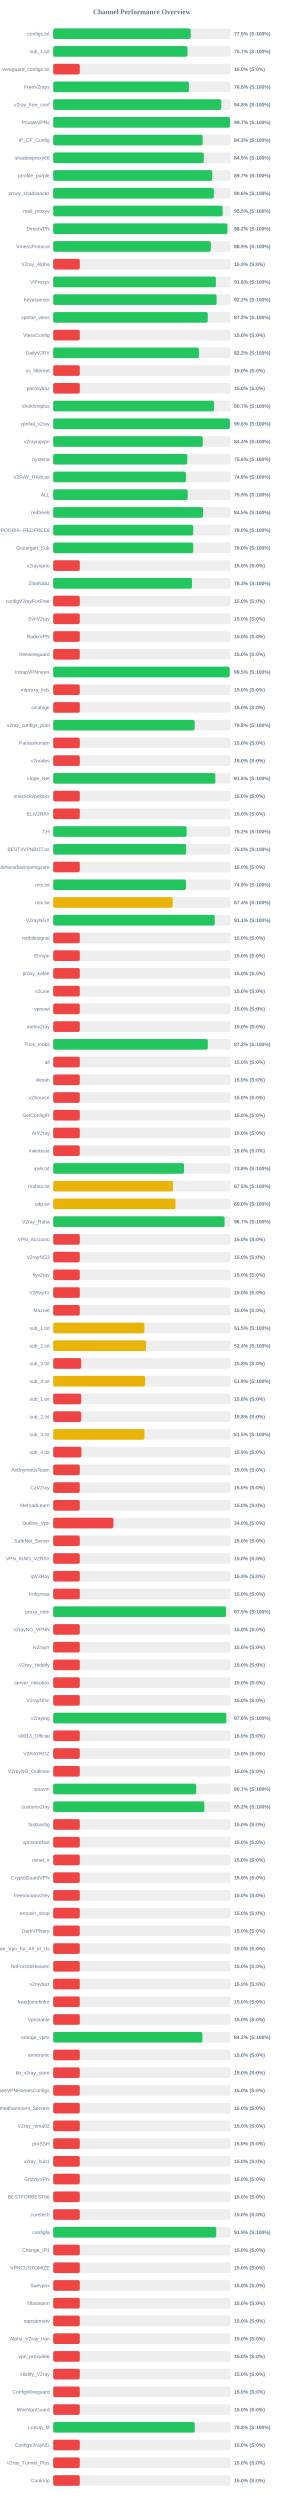
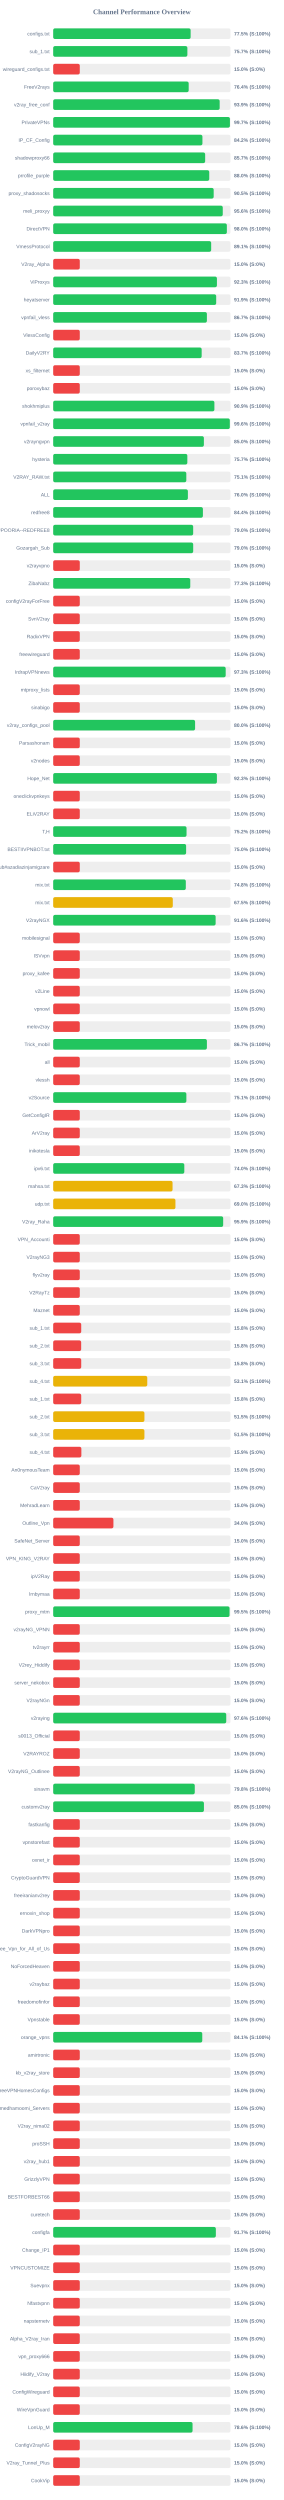
<svg xmlns="http://www.w3.org/2000/svg" width="800" height="7050" version="1.1">
  <style>
        .row { font: 14px Arial; fill: #64748b; }
        .score { font: bold 14px Arial; fill: #64748b; }
    </style>
  <text x="400" y="40" text-anchor="middle" font-size="20px" font-weight="bold" fill="#64748b">Channel Performance Overview</text>
  <rect x="150" y="80" width="500" height="30" fill="#eee" rx="5" />
-   <rect x="150" y="80" width="387.7" height="30" fill="#22c55e" rx="5" />
+   <rect x="150" y="80" width="387.6" height="30" fill="#22c55e" rx="5" />
  <text x="140" y="100" text-anchor="end" class="row">configs.txt</text>
  <text x="660" y="100" text-anchor="start" class="score">77.5% (S:100%)</text>
  <rect x="150" y="130" width="500" height="30" fill="#eee" rx="5" />
-   <rect x="150" y="130" width="378.55" height="30" fill="#22c55e" rx="5" />
+   <rect x="150" y="130" width="378.4" height="30" fill="#22c55e" rx="5" />
  <text x="140" y="150" text-anchor="end" class="row">sub_1.txt</text>
  <text x="660" y="150" text-anchor="start" class="score">75.7% (S:100%)</text>
  <rect x="150" y="180" width="500" height="30" fill="#eee" rx="5" />
  <rect x="150" y="180" width="75.0" height="30" fill="#ef4444" rx="5" />
  <text x="140" y="200" text-anchor="end" class="row">wireguard_configs.txt</text>
  <text x="660" y="200" text-anchor="start" class="score">15.0% (S:0%)</text>
  <rect x="150" y="230" width="500" height="30" fill="#eee" rx="5" />
-   <rect x="150" y="230" width="382.7" height="30" fill="#22c55e" rx="5" />
+   <rect x="150" y="230" width="382.1" height="30" fill="#22c55e" rx="5" />
  <text x="140" y="250" text-anchor="end" class="row">FreeV2rays</text>
-   <text x="660" y="250" text-anchor="start" class="score">76.5% (S:100%)</text>
+   <text x="660" y="250" text-anchor="start" class="score">76.4% (S:100%)</text>
  <rect x="150" y="280" width="500" height="30" fill="#eee" rx="5" />
-   <rect x="150" y="280" width="474.05" height="30" fill="#22c55e" rx="5" />
+   <rect x="150" y="280" width="469.5" height="30" fill="#22c55e" rx="5" />
  <text x="140" y="300" text-anchor="end" class="row">v2ray_free_conf</text>
-   <text x="660" y="300" text-anchor="start" class="score">94.8% (S:100%)</text>
+   <text x="660" y="300" text-anchor="start" class="score">93.9% (S:100%)</text>
  <rect x="150" y="330" width="500" height="30" fill="#eee" rx="5" />
-   <rect x="150" y="330" width="498.6" height="30" fill="#22c55e" rx="5" />
+   <rect x="150" y="330" width="498.4" height="30" fill="#22c55e" rx="5" />
  <text x="140" y="350" text-anchor="end" class="row">PrivateVPNs</text>
  <text x="660" y="350" text-anchor="start" class="score">99.7% (S:100%)</text>
  <rect x="150" y="380" width="500" height="30" fill="#eee" rx="5" />
-   <rect x="150" y="380" width="421.5" height="30" fill="#22c55e" rx="5" />
+   <rect x="150" y="380" width="420.85" height="30" fill="#22c55e" rx="5" />
  <text x="140" y="400" text-anchor="end" class="row">IP_CF_Config</text>
-   <text x="660" y="400" text-anchor="start" class="score">84.3% (S:100%)</text>
+   <text x="660" y="400" text-anchor="start" class="score">84.2% (S:100%)</text>
  <rect x="150" y="430" width="500" height="30" fill="#eee" rx="5" />
-   <rect x="150" y="430" width="424.65" height="30" fill="#22c55e" rx="5" />
+   <rect x="150" y="430" width="428.55" height="30" fill="#22c55e" rx="5" />
  <text x="140" y="450" text-anchor="end" class="row">shadowproxy66</text>
-   <text x="660" y="450" text-anchor="start" class="score">84.9% (S:100%)</text>
+   <text x="660" y="450" text-anchor="start" class="score">85.7% (S:100%)</text>
  <rect x="150" y="480" width="500" height="30" fill="#eee" rx="5" />
-   <rect x="150" y="480" width="448.55" height="30" fill="#22c55e" rx="5" />
+   <rect x="150" y="480" width="440.05" height="30" fill="#22c55e" rx="5" />
  <text x="140" y="500" text-anchor="end" class="row">prrofile_purple</text>
-   <text x="660" y="500" text-anchor="start" class="score">89.7% (S:100%)</text>
+   <text x="660" y="500" text-anchor="start" class="score">88.0% (S:100%)</text>
  <rect x="150" y="530" width="500" height="30" fill="#eee" rx="5" />
-   <rect x="150" y="530" width="452.95" height="30" fill="#22c55e" rx="5" />
+   <rect x="150" y="530" width="452.6" height="30" fill="#22c55e" rx="5" />
  <text x="140" y="550" text-anchor="end" class="row">proxy_shadosocks</text>
-   <text x="660" y="550" text-anchor="start" class="score">90.6% (S:100%)</text>
+   <text x="660" y="550" text-anchor="start" class="score">90.5% (S:100%)</text>
  <rect x="150" y="580" width="500" height="30" fill="#eee" rx="5" />
-   <rect x="150" y="580" width="477.75" height="30" fill="#22c55e" rx="5" />
+   <rect x="150" y="580" width="478.2" height="30" fill="#22c55e" rx="5" />
  <text x="140" y="600" text-anchor="end" class="row">meli_proxyy</text>
-   <text x="660" y="600" text-anchor="start" class="score">95.5% (S:100%)</text>
+   <text x="660" y="600" text-anchor="start" class="score">95.6% (S:100%)</text>
  <rect x="150" y="630" width="500" height="30" fill="#eee" rx="5" />
-   <rect x="150" y="630" width="491.25" height="30" fill="#22c55e" rx="5" />
+   <rect x="150" y="630" width="489.75" height="30" fill="#22c55e" rx="5" />
  <text x="140" y="650" text-anchor="end" class="row">DirectVPN</text>
-   <text x="660" y="650" text-anchor="start" class="score">98.2% (S:100%)</text>
+   <text x="660" y="650" text-anchor="start" class="score">98.0% (S:100%)</text>
  <rect x="150" y="680" width="500" height="30" fill="#eee" rx="5" />
-   <rect x="150" y="680" width="444.55" height="30" fill="#22c55e" rx="5" />
+   <rect x="150" y="680" width="445.5" height="30" fill="#22c55e" rx="5" />
  <text x="140" y="700" text-anchor="end" class="row">VmessProtocol</text>
-   <text x="660" y="700" text-anchor="start" class="score">88.9% (S:100%)</text>
+   <text x="660" y="700" text-anchor="start" class="score">89.1% (S:100%)</text>
  <rect x="150" y="730" width="500" height="30" fill="#eee" rx="5" />
  <rect x="150" y="730" width="75.0" height="30" fill="#ef4444" rx="5" />
  <text x="140" y="750" text-anchor="end" class="row">V2ray_Alpha</text>
  <text x="660" y="750" text-anchor="start" class="score">15.0% (S:0%)</text>
  <rect x="150" y="780" width="500" height="30" fill="#eee" rx="5" />
-   <rect x="150" y="780" width="458.8" height="30" fill="#22c55e" rx="5" />
+   <rect x="150" y="780" width="461.75" height="30" fill="#22c55e" rx="5" />
  <text x="140" y="800" text-anchor="end" class="row">ViProxys</text>
-   <text x="660" y="800" text-anchor="start" class="score">91.8% (S:100%)</text>
+   <text x="660" y="800" text-anchor="start" class="score">92.3% (S:100%)</text>
  <rect x="150" y="830" width="500" height="30" fill="#eee" rx="5" />
-   <rect x="150" y="830" width="460.9" height="30" fill="#22c55e" rx="5" />
+   <rect x="150" y="830" width="459.65" height="30" fill="#22c55e" rx="5" />
  <text x="140" y="850" text-anchor="end" class="row">heyatserver</text>
-   <text x="660" y="850" text-anchor="start" class="score">92.2% (S:100%)</text>
+   <text x="660" y="850" text-anchor="start" class="score">91.9% (S:100%)</text>
  <rect x="150" y="880" width="500" height="30" fill="#eee" rx="5" />
-   <rect x="150" y="880" width="435.9" height="30" fill="#22c55e" rx="5" />
+   <rect x="150" y="880" width="433.45" height="30" fill="#22c55e" rx="5" />
  <text x="140" y="900" text-anchor="end" class="row">vpnfail_vless</text>
-   <text x="660" y="900" text-anchor="start" class="score">87.2% (S:100%)</text>
+   <text x="660" y="900" text-anchor="start" class="score">86.7% (S:100%)</text>
  <rect x="150" y="930" width="500" height="30" fill="#eee" rx="5" />
  <rect x="150" y="930" width="75.0" height="30" fill="#ef4444" rx="5" />
  <text x="140" y="950" text-anchor="end" class="row">VlessConfig</text>
  <text x="660" y="950" text-anchor="start" class="score">15.0% (S:0%)</text>
  <rect x="150" y="980" width="500" height="30" fill="#eee" rx="5" />
-   <rect x="150" y="980" width="410.85" height="30" fill="#22c55e" rx="5" />
+   <rect x="150" y="980" width="418.7" height="30" fill="#22c55e" rx="5" />
  <text x="140" y="1000" text-anchor="end" class="row">DailyV2RY</text>
-   <text x="660" y="1000" text-anchor="start" class="score">82.2% (S:100%)</text>
+   <text x="660" y="1000" text-anchor="start" class="score">83.7% (S:100%)</text>
  <rect x="150" y="1030" width="500" height="30" fill="#eee" rx="5" />
  <rect x="150" y="1030" width="75.0" height="30" fill="#ef4444" rx="5" />
  <text x="140" y="1050" text-anchor="end" class="row">xs_filternet</text>
  <text x="660" y="1050" text-anchor="start" class="score">15.0% (S:0%)</text>
  <rect x="150" y="1080" width="500" height="30" fill="#eee" rx="5" />
  <rect x="150" y="1080" width="75.0" height="30" fill="#ef4444" rx="5" />
  <text x="140" y="1100" text-anchor="end" class="row">poroxybaz</text>
  <text x="660" y="1100" text-anchor="start" class="score">15.0% (S:0%)</text>
  <rect x="150" y="1130" width="500" height="30" fill="#eee" rx="5" />
-   <rect x="150" y="1130" width="453.65" height="30" fill="#22c55e" rx="5" />
+   <rect x="150" y="1130" width="454.6" height="30" fill="#22c55e" rx="5" />
  <text x="140" y="1150" text-anchor="end" class="row">shokhmiplus</text>
-   <text x="660" y="1150" text-anchor="start" class="score">90.7% (S:100%)</text>
+   <text x="660" y="1150" text-anchor="start" class="score">90.9% (S:100%)</text>
  <rect x="150" y="1180" width="500" height="30" fill="#eee" rx="5" />
  <rect x="150" y="1180" width="498.1" height="30" fill="#22c55e" rx="5" />
  <text x="140" y="1200" text-anchor="end" class="row">vpnfail_v2ray</text>
  <text x="660" y="1200" text-anchor="start" class="score">99.6% (S:100%)</text>
  <rect x="150" y="1230" width="500" height="30" fill="#eee" rx="5" />
-   <rect x="150" y="1230" width="421.8" height="30" fill="#22c55e" rx="5" />
+   <rect x="150" y="1230" width="424.95" height="30" fill="#22c55e" rx="5" />
  <text x="140" y="1250" text-anchor="end" class="row">v2rayngvpn</text>
-   <text x="660" y="1250" text-anchor="start" class="score">84.4% (S:100%)</text>
+   <text x="660" y="1250" text-anchor="start" class="score">85.0% (S:100%)</text>
  <rect x="150" y="1280" width="500" height="30" fill="#eee" rx="5" />
-   <rect x="150" y="1280" width="378.15" height="30" fill="#22c55e" rx="5" />
+   <rect x="150" y="1280" width="378.3" height="30" fill="#22c55e" rx="5" />
  <text x="140" y="1300" text-anchor="end" class="row">hysteria</text>
-   <text x="660" y="1300" text-anchor="start" class="score">75.6% (S:100%)</text>
+   <text x="660" y="1300" text-anchor="start" class="score">75.7% (S:100%)</text>
  <rect x="150" y="1330" width="500" height="30" fill="#eee" rx="5" />
-   <rect x="150" y="1330" width="374.4" height="30" fill="#22c55e" rx="5" />
+   <rect x="150" y="1330" width="375.4" height="30" fill="#22c55e" rx="5" />
  <text x="140" y="1350" text-anchor="end" class="row">V2RAY_RAW.txt</text>
-   <text x="660" y="1350" text-anchor="start" class="score">74.9% (S:100%)</text>
+   <text x="660" y="1350" text-anchor="start" class="score">75.1% (S:100%)</text>
  <rect x="150" y="1380" width="500" height="30" fill="#eee" rx="5" />
-   <rect x="150" y="1380" width="379.3" height="30" fill="#22c55e" rx="5" />
+   <rect x="150" y="1380" width="379.85" height="30" fill="#22c55e" rx="5" />
  <text x="140" y="1400" text-anchor="end" class="row">ALL</text>
-   <text x="660" y="1400" text-anchor="start" class="score">75.9% (S:100%)</text>
+   <text x="660" y="1400" text-anchor="start" class="score">76.0% (S:100%)</text>
  <rect x="150" y="1430" width="500" height="30" fill="#eee" rx="5" />
-   <rect x="150" y="1430" width="422.5" height="30" fill="#22c55e" rx="5" />
+   <rect x="150" y="1430" width="422.2" height="30" fill="#22c55e" rx="5" />
  <text x="140" y="1450" text-anchor="end" class="row">redfree8</text>
-   <text x="660" y="1450" text-anchor="start" class="score">84.5% (S:100%)</text>
+   <text x="660" y="1450" text-anchor="start" class="score">84.4% (S:100%)</text>
  <rect x="150" y="1480" width="500" height="30" fill="#eee" rx="5" />
-   <rect x="150" y="1480" width="394.95" height="30" fill="#22c55e" rx="5" />
+   <rect x="150" y="1480" width="394.75" height="30" fill="#22c55e" rx="5" />
  <text x="140" y="1500" text-anchor="end" class="row">POORIA--REDFREE8.txt#POORIA--REDFREE8</text>
  <text x="660" y="1500" text-anchor="start" class="score">79.0% (S:100%)</text>
  <rect x="150" y="1530" width="500" height="30" fill="#eee" rx="5" />
-   <rect x="150" y="1530" width="394.95" height="30" fill="#22c55e" rx="5" />
+   <rect x="150" y="1530" width="394.8" height="30" fill="#22c55e" rx="5" />
  <text x="140" y="1550" text-anchor="end" class="row">Gozargah_Sub</text>
  <text x="660" y="1550" text-anchor="start" class="score">79.0% (S:100%)</text>
  <rect x="150" y="1580" width="500" height="30" fill="#eee" rx="5" />
  <rect x="150" y="1580" width="75.0" height="30" fill="#ef4444" rx="5" />
  <text x="140" y="1600" text-anchor="end" class="row">v2rayvpno</text>
  <text x="660" y="1600" text-anchor="start" class="score">15.0% (S:0%)</text>
  <rect x="150" y="1630" width="500" height="30" fill="#eee" rx="5" />
-   <rect x="150" y="1630" width="391.45" height="30" fill="#22c55e" rx="5" />
+   <rect x="150" y="1630" width="386.55" height="30" fill="#22c55e" rx="5" />
  <text x="140" y="1650" text-anchor="end" class="row">ZibaNabz</text>
-   <text x="660" y="1650" text-anchor="start" class="score">78.3% (S:100%)</text>
+   <text x="660" y="1650" text-anchor="start" class="score">77.3% (S:100%)</text>
  <rect x="150" y="1680" width="500" height="30" fill="#eee" rx="5" />
  <rect x="150" y="1680" width="75.0" height="30" fill="#ef4444" rx="5" />
  <text x="140" y="1700" text-anchor="end" class="row">configV2rayForFree</text>
  <text x="660" y="1700" text-anchor="start" class="score">15.0% (S:0%)</text>
  <rect x="150" y="1730" width="500" height="30" fill="#eee" rx="5" />
  <rect x="150" y="1730" width="75.0" height="30" fill="#ef4444" rx="5" />
  <text x="140" y="1750" text-anchor="end" class="row">SvnV2ray</text>
  <text x="660" y="1750" text-anchor="start" class="score">15.0% (S:0%)</text>
  <rect x="150" y="1780" width="500" height="30" fill="#eee" rx="5" />
  <rect x="150" y="1780" width="75.0" height="30" fill="#ef4444" rx="5" />
  <text x="140" y="1800" text-anchor="end" class="row">RadixVPN</text>
  <text x="660" y="1800" text-anchor="start" class="score">15.0% (S:0%)</text>
  <rect x="150" y="1830" width="500" height="30" fill="#eee" rx="5" />
  <rect x="150" y="1830" width="75.0" height="30" fill="#ef4444" rx="5" />
  <text x="140" y="1850" text-anchor="end" class="row">freewireguard</text>
  <text x="660" y="1850" text-anchor="start" class="score">15.0% (S:0%)</text>
  <rect x="150" y="1880" width="500" height="30" fill="#eee" rx="5" />
-   <rect x="150" y="1880" width="497.65" height="30" fill="#22c55e" rx="5" />
+   <rect x="150" y="1880" width="486.45" height="30" fill="#22c55e" rx="5" />
  <text x="140" y="1900" text-anchor="end" class="row">IrdrapVPNnews</text>
-   <text x="660" y="1900" text-anchor="start" class="score">99.5% (S:100%)</text>
+   <text x="660" y="1900" text-anchor="start" class="score">97.3% (S:100%)</text>
  <rect x="150" y="1930" width="500" height="30" fill="#eee" rx="5" />
  <rect x="150" y="1930" width="75.0" height="30" fill="#ef4444" rx="5" />
  <text x="140" y="1950" text-anchor="end" class="row">mtproxy_lists</text>
  <text x="660" y="1950" text-anchor="start" class="score">15.0% (S:0%)</text>
  <rect x="150" y="1980" width="500" height="30" fill="#eee" rx="5" />
  <rect x="150" y="1980" width="75.0" height="30" fill="#ef4444" rx="5" />
  <text x="140" y="2000" text-anchor="end" class="row">sinabigo</text>
  <text x="660" y="2000" text-anchor="start" class="score">15.0% (S:0%)</text>
  <rect x="150" y="2030" width="500" height="30" fill="#eee" rx="5" />
-   <rect x="150" y="2030" width="399.0" height="30" fill="#22c55e" rx="5" />
+   <rect x="150" y="2030" width="400.15" height="30" fill="#22c55e" rx="5" />
  <text x="140" y="2050" text-anchor="end" class="row">v2ray_configs_pool</text>
-   <text x="660" y="2050" text-anchor="start" class="score">79.8% (S:100%)</text>
+   <text x="660" y="2050" text-anchor="start" class="score">80.0% (S:100%)</text>
  <rect x="150" y="2080" width="500" height="30" fill="#eee" rx="5" />
  <rect x="150" y="2080" width="75.0" height="30" fill="#ef4444" rx="5" />
  <text x="140" y="2100" text-anchor="end" class="row">Parsashonam</text>
  <text x="660" y="2100" text-anchor="start" class="score">15.0% (S:0%)</text>
  <rect x="150" y="2130" width="500" height="30" fill="#eee" rx="5" />
  <rect x="150" y="2130" width="75.0" height="30" fill="#ef4444" rx="5" />
  <text x="140" y="2150" text-anchor="end" class="row">v2nodes</text>
  <text x="660" y="2150" text-anchor="start" class="score">15.0% (S:0%)</text>
  <rect x="150" y="2180" width="500" height="30" fill="#eee" rx="5" />
-   <rect x="150" y="2180" width="457.25" height="30" fill="#22c55e" rx="5" />
+   <rect x="150" y="2180" width="461.7" height="30" fill="#22c55e" rx="5" />
  <text x="140" y="2200" text-anchor="end" class="row">Hope_Net</text>
-   <text x="660" y="2200" text-anchor="start" class="score">91.5% (S:100%)</text>
+   <text x="660" y="2200" text-anchor="start" class="score">92.3% (S:100%)</text>
  <rect x="150" y="2230" width="500" height="30" fill="#eee" rx="5" />
  <rect x="150" y="2230" width="75.0" height="30" fill="#ef4444" rx="5" />
  <text x="140" y="2250" text-anchor="end" class="row">oneclickvpnkeys</text>
  <text x="660" y="2250" text-anchor="start" class="score">15.0% (S:0%)</text>
  <rect x="150" y="2280" width="500" height="30" fill="#eee" rx="5" />
  <rect x="150" y="2280" width="75.0" height="30" fill="#ef4444" rx="5" />
  <text x="140" y="2300" text-anchor="end" class="row">ELiV2RAY</text>
  <text x="660" y="2300" text-anchor="start" class="score">15.0% (S:0%)</text>
  <rect x="150" y="2330" width="500" height="30" fill="#eee" rx="5" />
-   <rect x="150" y="2330" width="376.25" height="30" fill="#22c55e" rx="5" />
+   <rect x="150" y="2330" width="376.05" height="30" fill="#22c55e" rx="5" />
  <text x="140" y="2350" text-anchor="end" class="row">T,H</text>
  <text x="660" y="2350" text-anchor="start" class="score">75.2% (S:100%)</text>
  <rect x="150" y="2380" width="500" height="30" fill="#eee" rx="5" />
-   <rect x="150" y="2380" width="375.05" height="30" fill="#22c55e" rx="5" />
+   <rect x="150" y="2380" width="374.85" height="30" fill="#22c55e" rx="5" />
  <text x="140" y="2400" text-anchor="end" class="row">BESTIIVPNBOT.txt</text>
  <text x="660" y="2400" text-anchor="start" class="score">75.0% (S:100%)</text>
  <rect x="150" y="2430" width="500" height="30" fill="#eee" rx="5" />
  <rect x="150" y="2430" width="75.0" height="30" fill="#ef4444" rx="5" />
  <text x="140" y="2450" text-anchor="end" class="row">Sub#azadiazinjamigzare</text>
  <text x="660" y="2450" text-anchor="start" class="score">15.0% (S:0%)</text>
  <rect x="150" y="2480" width="500" height="30" fill="#eee" rx="5" />
-   <rect x="150" y="2480" width="374.55" height="30" fill="#22c55e" rx="5" />
+   <rect x="150" y="2480" width="374.0" height="30" fill="#22c55e" rx="5" />
  <text x="140" y="2500" text-anchor="end" class="row">mix.txt</text>
-   <text x="660" y="2500" text-anchor="start" class="score">74.9% (S:100%)</text>
+   <text x="660" y="2500" text-anchor="start" class="score">74.8% (S:100%)</text>
  <rect x="150" y="2530" width="500" height="30" fill="#eee" rx="5" />
-   <rect x="150" y="2530" width="337.05" height="30" fill="#eab308" rx="5" />
+   <rect x="150" y="2530" width="337.3" height="30" fill="#eab308" rx="5" />
  <text x="140" y="2550" text-anchor="end" class="row">mix.txt</text>
-   <text x="660" y="2550" text-anchor="start" class="score">67.4% (S:100%)</text>
+   <text x="660" y="2550" text-anchor="start" class="score">67.5% (S:100%)</text>
  <rect x="150" y="2580" width="500" height="30" fill="#eee" rx="5" />
-   <rect x="150" y="2580" width="455.45" height="30" fill="#22c55e" rx="5" />
+   <rect x="150" y="2580" width="458.1" height="30" fill="#22c55e" rx="5" />
  <text x="140" y="2600" text-anchor="end" class="row">V2rayNGX</text>
-   <text x="660" y="2600" text-anchor="start" class="score">91.1% (S:100%)</text>
+   <text x="660" y="2600" text-anchor="start" class="score">91.6% (S:100%)</text>
  <rect x="150" y="2630" width="500" height="30" fill="#eee" rx="5" />
  <rect x="150" y="2630" width="75.0" height="30" fill="#ef4444" rx="5" />
  <text x="140" y="2650" text-anchor="end" class="row">mobilesignal</text>
  <text x="660" y="2650" text-anchor="start" class="score">15.0% (S:0%)</text>
  <rect x="150" y="2680" width="500" height="30" fill="#eee" rx="5" />
  <rect x="150" y="2680" width="75.0" height="30" fill="#ef4444" rx="5" />
  <text x="140" y="2700" text-anchor="end" class="row">ISVvpn</text>
  <text x="660" y="2700" text-anchor="start" class="score">15.0% (S:0%)</text>
  <rect x="150" y="2730" width="500" height="30" fill="#eee" rx="5" />
  <rect x="150" y="2730" width="75.0" height="30" fill="#ef4444" rx="5" />
  <text x="140" y="2750" text-anchor="end" class="row">proxy_kafee</text>
  <text x="660" y="2750" text-anchor="start" class="score">15.0% (S:0%)</text>
  <rect x="150" y="2780" width="500" height="30" fill="#eee" rx="5" />
  <rect x="150" y="2780" width="75.0" height="30" fill="#ef4444" rx="5" />
  <text x="140" y="2800" text-anchor="end" class="row">v2Line</text>
  <text x="660" y="2800" text-anchor="start" class="score">15.0% (S:0%)</text>
  <rect x="150" y="2830" width="500" height="30" fill="#eee" rx="5" />
  <rect x="150" y="2830" width="75.0" height="30" fill="#ef4444" rx="5" />
  <text x="140" y="2850" text-anchor="end" class="row">vpnowl</text>
  <text x="660" y="2850" text-anchor="start" class="score">15.0% (S:0%)</text>
  <rect x="150" y="2880" width="500" height="30" fill="#eee" rx="5" />
  <rect x="150" y="2880" width="75.0" height="30" fill="#ef4444" rx="5" />
  <text x="140" y="2900" text-anchor="end" class="row">melov2ray</text>
  <text x="660" y="2900" text-anchor="start" class="score">15.0% (S:0%)</text>
  <rect x="150" y="2930" width="500" height="30" fill="#eee" rx="5" />
-   <rect x="150" y="2930" width="435.95" height="30" fill="#22c55e" rx="5" />
+   <rect x="150" y="2930" width="433.45" height="30" fill="#22c55e" rx="5" />
  <text x="140" y="2950" text-anchor="end" class="row">Trick_mobil</text>
-   <text x="660" y="2950" text-anchor="start" class="score">87.2% (S:100%)</text>
+   <text x="660" y="2950" text-anchor="start" class="score">86.7% (S:100%)</text>
  <rect x="150" y="2980" width="500" height="30" fill="#eee" rx="5" />
  <rect x="150" y="2980" width="75.0" height="30" fill="#ef4444" rx="5" />
  <text x="140" y="3000" text-anchor="end" class="row">all</text>
  <text x="660" y="3000" text-anchor="start" class="score">15.0% (S:0%)</text>
  <rect x="150" y="3030" width="500" height="30" fill="#eee" rx="5" />
  <rect x="150" y="3030" width="75.0" height="30" fill="#ef4444" rx="5" />
  <text x="140" y="3050" text-anchor="end" class="row">vlessh</text>
  <text x="660" y="3050" text-anchor="start" class="score">15.0% (S:0%)</text>
  <rect x="150" y="3080" width="500" height="30" fill="#eee" rx="5" />
-   <rect x="150" y="3080" width="75.0" height="30" fill="#ef4444" rx="5" />
+   <rect x="150" y="3080" width="375.55" height="30" fill="#22c55e" rx="5" />
  <text x="140" y="3100" text-anchor="end" class="row">v2Source</text>
-   <text x="660" y="3100" text-anchor="start" class="score">15.0% (S:0%)</text>
+   <text x="660" y="3100" text-anchor="start" class="score">75.1% (S:100%)</text>
  <rect x="150" y="3130" width="500" height="30" fill="#eee" rx="5" />
  <rect x="150" y="3130" width="75.0" height="30" fill="#ef4444" rx="5" />
  <text x="140" y="3150" text-anchor="end" class="row">GetConfigIR</text>
  <text x="660" y="3150" text-anchor="start" class="score">15.0% (S:0%)</text>
  <rect x="150" y="3180" width="500" height="30" fill="#eee" rx="5" />
  <rect x="150" y="3180" width="75.0" height="30" fill="#ef4444" rx="5" />
  <text x="140" y="3200" text-anchor="end" class="row">ArV2ray</text>
  <text x="660" y="3200" text-anchor="start" class="score">15.0% (S:0%)</text>
  <rect x="150" y="3230" width="500" height="30" fill="#eee" rx="5" />
  <rect x="150" y="3230" width="75.0" height="30" fill="#ef4444" rx="5" />
  <text x="140" y="3250" text-anchor="end" class="row">inikotesla</text>
  <text x="660" y="3250" text-anchor="start" class="score">15.0% (S:0%)</text>
  <rect x="150" y="3280" width="500" height="30" fill="#eee" rx="5" />
-   <rect x="150" y="3280" width="368.9" height="30" fill="#22c55e" rx="5" />
+   <rect x="150" y="3280" width="369.75" height="30" fill="#22c55e" rx="5" />
  <text x="140" y="3300" text-anchor="end" class="row">ipv6.txt</text>
-   <text x="660" y="3300" text-anchor="start" class="score">73.8% (S:100%)</text>
+   <text x="660" y="3300" text-anchor="start" class="score">74.0% (S:100%)</text>
  <rect x="150" y="3330" width="500" height="30" fill="#eee" rx="5" />
-   <rect x="150" y="3330" width="337.75" height="30" fill="#eab308" rx="5" />
+   <rect x="150" y="3330" width="336.6" height="30" fill="#eab308" rx="5" />
  <text x="140" y="3350" text-anchor="end" class="row">mahsa.txt</text>
-   <text x="660" y="3350" text-anchor="start" class="score">67.5% (S:100%)</text>
+   <text x="660" y="3350" text-anchor="start" class="score">67.3% (S:100%)</text>
  <rect x="150" y="3380" width="500" height="30" fill="#eee" rx="5" />
-   <rect x="150" y="3380" width="344.9" height="30" fill="#eab308" rx="5" />
+   <rect x="150" y="3380" width="344.75" height="30" fill="#eab308" rx="5" />
  <text x="140" y="3400" text-anchor="end" class="row">udp.txt</text>
  <text x="660" y="3400" text-anchor="start" class="score">69.0% (S:100%)</text>
  <rect x="150" y="3430" width="500" height="30" fill="#eee" rx="5" />
-   <rect x="150" y="3430" width="483.3" height="30" fill="#22c55e" rx="5" />
+   <rect x="150" y="3430" width="479.35" height="30" fill="#22c55e" rx="5" />
  <text x="140" y="3450" text-anchor="end" class="row">V2ray_Raha</text>
-   <text x="660" y="3450" text-anchor="start" class="score">96.7% (S:100%)</text>
+   <text x="660" y="3450" text-anchor="start" class="score">95.9% (S:100%)</text>
  <rect x="150" y="3480" width="500" height="30" fill="#eee" rx="5" />
  <rect x="150" y="3480" width="75.0" height="30" fill="#ef4444" rx="5" />
  <text x="140" y="3500" text-anchor="end" class="row">VPN_Accounti</text>
  <text x="660" y="3500" text-anchor="start" class="score">15.0% (S:0%)</text>
  <rect x="150" y="3530" width="500" height="30" fill="#eee" rx="5" />
  <rect x="150" y="3530" width="75.0" height="30" fill="#ef4444" rx="5" />
  <text x="140" y="3550" text-anchor="end" class="row">V2rayNG3</text>
  <text x="660" y="3550" text-anchor="start" class="score">15.0% (S:0%)</text>
  <rect x="150" y="3580" width="500" height="30" fill="#eee" rx="5" />
  <rect x="150" y="3580" width="75.0" height="30" fill="#ef4444" rx="5" />
  <text x="140" y="3600" text-anchor="end" class="row">flyv2ray</text>
  <text x="660" y="3600" text-anchor="start" class="score">15.0% (S:0%)</text>
  <rect x="150" y="3630" width="500" height="30" fill="#eee" rx="5" />
  <rect x="150" y="3630" width="75.0" height="30" fill="#ef4444" rx="5" />
  <text x="140" y="3650" text-anchor="end" class="row">V2RayTz</text>
  <text x="660" y="3650" text-anchor="start" class="score">15.0% (S:0%)</text>
  <rect x="150" y="3680" width="500" height="30" fill="#eee" rx="5" />
  <rect x="150" y="3680" width="75.0" height="30" fill="#ef4444" rx="5" />
  <text x="140" y="3700" text-anchor="end" class="row">Maznet</text>
  <text x="660" y="3700" text-anchor="start" class="score">15.0% (S:0%)</text>
  <rect x="150" y="3730" width="500" height="30" fill="#eee" rx="5" />
-   <rect x="150" y="3730" width="257.25" height="30" fill="#eab308" rx="5" />
+   <rect x="150" y="3730" width="79.05" height="30" fill="#ef4444" rx="5" />
  <text x="140" y="3750" text-anchor="end" class="row">sub_1.txt</text>
-   <text x="660" y="3750" text-anchor="start" class="score">51.5% (S:100%)</text>
+   <text x="660" y="3750" text-anchor="start" class="score">15.8% (S:0%)</text>
  <rect x="150" y="3780" width="500" height="30" fill="#eee" rx="5" />
-   <rect x="150" y="3780" width="261.8" height="30" fill="#eab308" rx="5" />
+   <rect x="150" y="3780" width="78.9" height="30" fill="#ef4444" rx="5" />
  <text x="140" y="3800" text-anchor="end" class="row">sub_2.txt</text>
-   <text x="660" y="3800" text-anchor="start" class="score">52.4% (S:100%)</text>
+   <text x="660" y="3800" text-anchor="start" class="score">15.8% (S:0%)</text>
  <rect x="150" y="3830" width="500" height="30" fill="#eee" rx="5" />
  <rect x="150" y="3830" width="79.05" height="30" fill="#ef4444" rx="5" />
  <text x="140" y="3850" text-anchor="end" class="row">sub_3.txt</text>
  <text x="660" y="3850" text-anchor="start" class="score">15.8% (S:0%)</text>
  <rect x="150" y="3880" width="500" height="30" fill="#eee" rx="5" />
-   <rect x="150" y="3880" width="259.4" height="30" fill="#eab308" rx="5" />
+   <rect x="150" y="3880" width="265.3" height="30" fill="#eab308" rx="5" />
  <text x="140" y="3900" text-anchor="end" class="row">sub_4.txt</text>
-   <text x="660" y="3900" text-anchor="start" class="score">51.9% (S:100%)</text>
+   <text x="660" y="3900" text-anchor="start" class="score">53.1% (S:100%)</text>
  <rect x="150" y="3930" width="500" height="30" fill="#eee" rx="5" />
  <rect x="150" y="3930" width="79.05" height="30" fill="#ef4444" rx="5" />
  <text x="140" y="3950" text-anchor="end" class="row">sub_1.txt</text>
  <text x="660" y="3950" text-anchor="start" class="score">15.8% (S:0%)</text>
  <rect x="150" y="3980" width="500" height="30" fill="#eee" rx="5" />
-   <rect x="150" y="3980" width="78.9" height="30" fill="#ef4444" rx="5" />
+   <rect x="150" y="3980" width="257.3" height="30" fill="#eab308" rx="5" />
  <text x="140" y="4000" text-anchor="end" class="row">sub_2.txt</text>
-   <text x="660" y="4000" text-anchor="start" class="score">15.8% (S:0%)</text>
+   <text x="660" y="4000" text-anchor="start" class="score">51.5% (S:100%)</text>
  <rect x="150" y="4030" width="500" height="30" fill="#eee" rx="5" />
-   <rect x="150" y="4030" width="257.45" height="30" fill="#eab308" rx="5" />
+   <rect x="150" y="4030" width="257.25" height="30" fill="#eab308" rx="5" />
  <text x="140" y="4050" text-anchor="end" class="row">sub_3.txt</text>
  <text x="660" y="4050" text-anchor="start" class="score">51.5% (S:100%)</text>
  <rect x="150" y="4080" width="500" height="30" fill="#eee" rx="5" />
  <rect x="150" y="4080" width="79.45" height="30" fill="#ef4444" rx="5" />
  <text x="140" y="4100" text-anchor="end" class="row">sub_4.txt</text>
  <text x="660" y="4100" text-anchor="start" class="score">15.9% (S:0%)</text>
  <rect x="150" y="4130" width="500" height="30" fill="#eee" rx="5" />
  <rect x="150" y="4130" width="75.0" height="30" fill="#ef4444" rx="5" />
  <text x="140" y="4150" text-anchor="end" class="row">An0nymousTeam</text>
  <text x="660" y="4150" text-anchor="start" class="score">15.0% (S:0%)</text>
  <rect x="150" y="4180" width="500" height="30" fill="#eee" rx="5" />
  <rect x="150" y="4180" width="75.0" height="30" fill="#ef4444" rx="5" />
  <text x="140" y="4200" text-anchor="end" class="row">CaV2ray</text>
  <text x="660" y="4200" text-anchor="start" class="score">15.0% (S:0%)</text>
  <rect x="150" y="4230" width="500" height="30" fill="#eee" rx="5" />
  <rect x="150" y="4230" width="75.0" height="30" fill="#ef4444" rx="5" />
  <text x="140" y="4250" text-anchor="end" class="row">MehradLearn</text>
  <text x="660" y="4250" text-anchor="start" class="score">15.0% (S:0%)</text>
  <rect x="150" y="4280" width="500" height="30" fill="#eee" rx="5" />
  <rect x="150" y="4280" width="169.85" height="30" fill="#ef4444" rx="5" />
  <text x="140" y="4300" text-anchor="end" class="row">Outline_Vpn</text>
  <text x="660" y="4300" text-anchor="start" class="score">34.0% (S:0%)</text>
  <rect x="150" y="4330" width="500" height="30" fill="#eee" rx="5" />
  <rect x="150" y="4330" width="75.0" height="30" fill="#ef4444" rx="5" />
  <text x="140" y="4350" text-anchor="end" class="row">SafeNet_Server</text>
  <text x="660" y="4350" text-anchor="start" class="score">15.0% (S:0%)</text>
  <rect x="150" y="4380" width="500" height="30" fill="#eee" rx="5" />
  <rect x="150" y="4380" width="75.0" height="30" fill="#ef4444" rx="5" />
  <text x="140" y="4400" text-anchor="end" class="row">VPN_KING_V2RAY</text>
  <text x="660" y="4400" text-anchor="start" class="score">15.0% (S:0%)</text>
  <rect x="150" y="4430" width="500" height="30" fill="#eee" rx="5" />
  <rect x="150" y="4430" width="75.0" height="30" fill="#ef4444" rx="5" />
  <text x="140" y="4450" text-anchor="end" class="row">ipV2Ray</text>
  <text x="660" y="4450" text-anchor="start" class="score">15.0% (S:0%)</text>
  <rect x="150" y="4480" width="500" height="30" fill="#eee" rx="5" />
  <rect x="150" y="4480" width="75.0" height="30" fill="#ef4444" rx="5" />
  <text x="140" y="4500" text-anchor="end" class="row">lrnbymaa</text>
  <text x="660" y="4500" text-anchor="start" class="score">15.0% (S:0%)</text>
  <rect x="150" y="4530" width="500" height="30" fill="#eee" rx="5" />
-   <rect x="150" y="4530" width="487.55" height="30" fill="#22c55e" rx="5" />
+   <rect x="150" y="4530" width="497.3" height="30" fill="#22c55e" rx="5" />
  <text x="140" y="4550" text-anchor="end" class="row">proxy_mtm</text>
-   <text x="660" y="4550" text-anchor="start" class="score">97.5% (S:100%)</text>
+   <text x="660" y="4550" text-anchor="start" class="score">99.5% (S:100%)</text>
  <rect x="150" y="4580" width="500" height="30" fill="#eee" rx="5" />
  <rect x="150" y="4580" width="75.0" height="30" fill="#ef4444" rx="5" />
  <text x="140" y="4600" text-anchor="end" class="row">v2rayNG_VPNN</text>
  <text x="660" y="4600" text-anchor="start" class="score">15.0% (S:0%)</text>
  <rect x="150" y="4630" width="500" height="30" fill="#eee" rx="5" />
  <rect x="150" y="4630" width="75.0" height="30" fill="#ef4444" rx="5" />
  <text x="140" y="4650" text-anchor="end" class="row">tv2rayrr</text>
  <text x="660" y="4650" text-anchor="start" class="score">15.0% (S:0%)</text>
  <rect x="150" y="4680" width="500" height="30" fill="#eee" rx="5" />
  <rect x="150" y="4680" width="75.0" height="30" fill="#ef4444" rx="5" />
  <text x="140" y="4700" text-anchor="end" class="row">V2rey_Hiddify</text>
  <text x="660" y="4700" text-anchor="start" class="score">15.0% (S:0%)</text>
  <rect x="150" y="4730" width="500" height="30" fill="#eee" rx="5" />
  <rect x="150" y="4730" width="75.0" height="30" fill="#ef4444" rx="5" />
  <text x="140" y="4750" text-anchor="end" class="row">server_nekobox</text>
  <text x="660" y="4750" text-anchor="start" class="score">15.0% (S:0%)</text>
  <rect x="150" y="4780" width="500" height="30" fill="#eee" rx="5" />
  <rect x="150" y="4780" width="75.0" height="30" fill="#ef4444" rx="5" />
  <text x="140" y="4800" text-anchor="end" class="row">V2rayNGn</text>
  <text x="660" y="4800" text-anchor="start" class="score">15.0% (S:0%)</text>
  <rect x="150" y="4830" width="500" height="30" fill="#eee" rx="5" />
-   <rect x="150" y="4830" width="488.2" height="30" fill="#22c55e" rx="5" />
+   <rect x="150" y="4830" width="488.0" height="30" fill="#22c55e" rx="5" />
  <text x="140" y="4850" text-anchor="end" class="row">v2raying</text>
  <text x="660" y="4850" text-anchor="start" class="score">97.6% (S:100%)</text>
  <rect x="150" y="4880" width="500" height="30" fill="#eee" rx="5" />
  <rect x="150" y="4880" width="75.0" height="30" fill="#ef4444" rx="5" />
  <text x="140" y="4900" text-anchor="end" class="row">s0013_Official</text>
  <text x="660" y="4900" text-anchor="start" class="score">15.0% (S:0%)</text>
  <rect x="150" y="4930" width="500" height="30" fill="#eee" rx="5" />
  <rect x="150" y="4930" width="75.0" height="30" fill="#ef4444" rx="5" />
  <text x="140" y="4950" text-anchor="end" class="row">V2RAYROZ</text>
  <text x="660" y="4950" text-anchor="start" class="score">15.0% (S:0%)</text>
  <rect x="150" y="4980" width="500" height="30" fill="#eee" rx="5" />
  <rect x="150" y="4980" width="75.0" height="30" fill="#ef4444" rx="5" />
  <text x="140" y="5000" text-anchor="end" class="row">V2rayNG_Outlinee</text>
  <text x="660" y="5000" text-anchor="start" class="score">15.0% (S:0%)</text>
  <rect x="150" y="5030" width="500" height="30" fill="#eee" rx="5" />
-   <rect x="150" y="5030" width="403.25" height="30" fill="#22c55e" rx="5" />
+   <rect x="150" y="5030" width="399.25" height="30" fill="#22c55e" rx="5" />
  <text x="140" y="5050" text-anchor="end" class="row">sinavm</text>
-   <text x="660" y="5050" text-anchor="start" class="score">80.7% (S:100%)</text>
+   <text x="660" y="5050" text-anchor="start" class="score">79.8% (S:100%)</text>
  <rect x="150" y="5080" width="500" height="30" fill="#eee" rx="5" />
-   <rect x="150" y="5080" width="426.15" height="30" fill="#22c55e" rx="5" />
+   <rect x="150" y="5080" width="425.1" height="30" fill="#22c55e" rx="5" />
  <text x="140" y="5100" text-anchor="end" class="row">customv2ray</text>
-   <text x="660" y="5100" text-anchor="start" class="score">85.2% (S:100%)</text>
+   <text x="660" y="5100" text-anchor="start" class="score">85.0% (S:100%)</text>
  <rect x="150" y="5130" width="500" height="30" fill="#eee" rx="5" />
  <rect x="150" y="5130" width="75.0" height="30" fill="#ef4444" rx="5" />
  <text x="140" y="5150" text-anchor="end" class="row">fastkanfig</text>
  <text x="660" y="5150" text-anchor="start" class="score">15.0% (S:0%)</text>
  <rect x="150" y="5180" width="500" height="30" fill="#eee" rx="5" />
  <rect x="150" y="5180" width="75.0" height="30" fill="#ef4444" rx="5" />
  <text x="140" y="5200" text-anchor="end" class="row">vpnstorefast</text>
  <text x="660" y="5200" text-anchor="start" class="score">15.0% (S:0%)</text>
  <rect x="150" y="5230" width="500" height="30" fill="#eee" rx="5" />
  <rect x="150" y="5230" width="75.0" height="30" fill="#ef4444" rx="5" />
  <text x="140" y="5250" text-anchor="end" class="row">oxnet_ir</text>
  <text x="660" y="5250" text-anchor="start" class="score">15.0% (S:0%)</text>
  <rect x="150" y="5280" width="500" height="30" fill="#eee" rx="5" />
  <rect x="150" y="5280" width="75.0" height="30" fill="#ef4444" rx="5" />
  <text x="140" y="5300" text-anchor="end" class="row">CryptoGuardVPN</text>
  <text x="660" y="5300" text-anchor="start" class="score">15.0% (S:0%)</text>
  <rect x="150" y="5330" width="500" height="30" fill="#eee" rx="5" />
  <rect x="150" y="5330" width="75.0" height="30" fill="#ef4444" rx="5" />
  <text x="140" y="5350" text-anchor="end" class="row">freeiranianv2rey</text>
  <text x="660" y="5350" text-anchor="start" class="score">15.0% (S:0%)</text>
  <rect x="150" y="5380" width="500" height="30" fill="#eee" rx="5" />
  <rect x="150" y="5380" width="75.0" height="30" fill="#ef4444" rx="5" />
  <text x="140" y="5400" text-anchor="end" class="row">ernoxin_shop</text>
  <text x="660" y="5400" text-anchor="start" class="score">15.0% (S:0%)</text>
  <rect x="150" y="5430" width="500" height="30" fill="#eee" rx="5" />
  <rect x="150" y="5430" width="75.0" height="30" fill="#ef4444" rx="5" />
  <text x="140" y="5450" text-anchor="end" class="row">DarkVPNpro</text>
  <text x="660" y="5450" text-anchor="start" class="score">15.0% (S:0%)</text>
  <rect x="150" y="5480" width="500" height="30" fill="#eee" rx="5" />
  <rect x="150" y="5480" width="75.0" height="30" fill="#ef4444" rx="5" />
  <text x="140" y="5500" text-anchor="end" class="row">Free_Vpn_for_All_of_Us</text>
  <text x="660" y="5500" text-anchor="start" class="score">15.0% (S:0%)</text>
  <rect x="150" y="5530" width="500" height="30" fill="#eee" rx="5" />
  <rect x="150" y="5530" width="75.0" height="30" fill="#ef4444" rx="5" />
  <text x="140" y="5550" text-anchor="end" class="row">NoForcedHeaven</text>
  <text x="660" y="5550" text-anchor="start" class="score">15.0% (S:0%)</text>
  <rect x="150" y="5580" width="500" height="30" fill="#eee" rx="5" />
  <rect x="150" y="5580" width="75.0" height="30" fill="#ef4444" rx="5" />
  <text x="140" y="5600" text-anchor="end" class="row">v2raybaz</text>
  <text x="660" y="5600" text-anchor="start" class="score">15.0% (S:0%)</text>
  <rect x="150" y="5630" width="500" height="30" fill="#eee" rx="5" />
  <rect x="150" y="5630" width="75.0" height="30" fill="#ef4444" rx="5" />
  <text x="140" y="5650" text-anchor="end" class="row">freedomofinfor</text>
  <text x="660" y="5650" text-anchor="start" class="score">15.0% (S:0%)</text>
  <rect x="150" y="5680" width="500" height="30" fill="#eee" rx="5" />
  <rect x="150" y="5680" width="75.0" height="30" fill="#ef4444" rx="5" />
  <text x="140" y="5700" text-anchor="end" class="row">Vpnstable</text>
  <text x="660" y="5700" text-anchor="start" class="score">15.0% (S:0%)</text>
  <rect x="150" y="5730" width="500" height="30" fill="#eee" rx="5" />
-   <rect x="150" y="5730" width="420.75" height="30" fill="#22c55e" rx="5" />
+   <rect x="150" y="5730" width="420.4" height="30" fill="#22c55e" rx="5" />
  <text x="140" y="5750" text-anchor="end" class="row">orange_vpns</text>
-   <text x="660" y="5750" text-anchor="start" class="score">84.2% (S:100%)</text>
+   <text x="660" y="5750" text-anchor="start" class="score">84.1% (S:100%)</text>
  <rect x="150" y="5780" width="500" height="30" fill="#eee" rx="5" />
  <rect x="150" y="5780" width="75.0" height="30" fill="#ef4444" rx="5" />
  <text x="140" y="5800" text-anchor="end" class="row">amirtronic</text>
  <text x="660" y="5800" text-anchor="start" class="score">15.0% (S:0%)</text>
  <rect x="150" y="5830" width="500" height="30" fill="#eee" rx="5" />
  <rect x="150" y="5830" width="75.0" height="30" fill="#ef4444" rx="5" />
  <text x="140" y="5850" text-anchor="end" class="row">kb_v2ray_store</text>
  <text x="660" y="5850" text-anchor="start" class="score">15.0% (S:0%)</text>
  <rect x="150" y="5880" width="500" height="30" fill="#eee" rx="5" />
  <rect x="150" y="5880" width="75.0" height="30" fill="#ef4444" rx="5" />
  <text x="140" y="5900" text-anchor="end" class="row">FreeVPNHomesConfigs</text>
  <text x="660" y="5900" text-anchor="start" class="score">15.0% (S:0%)</text>
  <rect x="150" y="5930" width="500" height="30" fill="#eee" rx="5" />
  <rect x="150" y="5930" width="75.0" height="30" fill="#ef4444" rx="5" />
  <text x="140" y="5950" text-anchor="end" class="row">Ahmedhamoomi_Servers</text>
  <text x="660" y="5950" text-anchor="start" class="score">15.0% (S:0%)</text>
  <rect x="150" y="5980" width="500" height="30" fill="#eee" rx="5" />
  <rect x="150" y="5980" width="75.0" height="30" fill="#ef4444" rx="5" />
  <text x="140" y="6000" text-anchor="end" class="row">V2ray_nima02</text>
  <text x="660" y="6000" text-anchor="start" class="score">15.0% (S:0%)</text>
  <rect x="150" y="6030" width="500" height="30" fill="#eee" rx="5" />
  <rect x="150" y="6030" width="75.0" height="30" fill="#ef4444" rx="5" />
  <text x="140" y="6050" text-anchor="end" class="row">proSSH</text>
  <text x="660" y="6050" text-anchor="start" class="score">15.0% (S:0%)</text>
  <rect x="150" y="6080" width="500" height="30" fill="#eee" rx="5" />
  <rect x="150" y="6080" width="75.0" height="30" fill="#ef4444" rx="5" />
  <text x="140" y="6100" text-anchor="end" class="row">v2ray_hub1</text>
  <text x="660" y="6100" text-anchor="start" class="score">15.0% (S:0%)</text>
  <rect x="150" y="6130" width="500" height="30" fill="#eee" rx="5" />
  <rect x="150" y="6130" width="75.0" height="30" fill="#ef4444" rx="5" />
  <text x="140" y="6150" text-anchor="end" class="row">GrizzlyVPN</text>
  <text x="660" y="6150" text-anchor="start" class="score">15.0% (S:0%)</text>
  <rect x="150" y="6180" width="500" height="30" fill="#eee" rx="5" />
  <rect x="150" y="6180" width="75.0" height="30" fill="#ef4444" rx="5" />
  <text x="140" y="6200" text-anchor="end" class="row">BESTFORBEST66</text>
  <text x="660" y="6200" text-anchor="start" class="score">15.0% (S:0%)</text>
  <rect x="150" y="6230" width="500" height="30" fill="#eee" rx="5" />
  <rect x="150" y="6230" width="75.0" height="30" fill="#ef4444" rx="5" />
  <text x="140" y="6250" text-anchor="end" class="row">curetech</text>
  <text x="660" y="6250" text-anchor="start" class="score">15.0% (S:0%)</text>
  <rect x="150" y="6280" width="500" height="30" fill="#eee" rx="5" />
-   <rect x="150" y="6280" width="459.7" height="30" fill="#22c55e" rx="5" />
+   <rect x="150" y="6280" width="458.7" height="30" fill="#22c55e" rx="5" />
  <text x="140" y="6300" text-anchor="end" class="row">configfa</text>
-   <text x="660" y="6300" text-anchor="start" class="score">91.9% (S:100%)</text>
+   <text x="660" y="6300" text-anchor="start" class="score">91.7% (S:100%)</text>
  <rect x="150" y="6330" width="500" height="30" fill="#eee" rx="5" />
  <rect x="150" y="6330" width="75.0" height="30" fill="#ef4444" rx="5" />
  <text x="140" y="6350" text-anchor="end" class="row">Change_IP1</text>
  <text x="660" y="6350" text-anchor="start" class="score">15.0% (S:0%)</text>
  <rect x="150" y="6380" width="500" height="30" fill="#eee" rx="5" />
  <rect x="150" y="6380" width="75.0" height="30" fill="#ef4444" rx="5" />
  <text x="140" y="6400" text-anchor="end" class="row">VPNCUSTOMIZE</text>
  <text x="660" y="6400" text-anchor="start" class="score">15.0% (S:0%)</text>
  <rect x="150" y="6430" width="500" height="30" fill="#eee" rx="5" />
  <rect x="150" y="6430" width="75.0" height="30" fill="#ef4444" rx="5" />
  <text x="140" y="6450" text-anchor="end" class="row">Suevpnx</text>
  <text x="660" y="6450" text-anchor="start" class="score">15.0% (S:0%)</text>
  <rect x="150" y="6480" width="500" height="30" fill="#eee" rx="5" />
  <rect x="150" y="6480" width="75.0" height="30" fill="#ef4444" rx="5" />
  <text x="140" y="6500" text-anchor="end" class="row">Nfastvpnn</text>
  <text x="660" y="6500" text-anchor="start" class="score">15.0% (S:0%)</text>
  <rect x="150" y="6530" width="500" height="30" fill="#eee" rx="5" />
  <rect x="150" y="6530" width="75.0" height="30" fill="#ef4444" rx="5" />
  <text x="140" y="6550" text-anchor="end" class="row">napsternetv</text>
  <text x="660" y="6550" text-anchor="start" class="score">15.0% (S:0%)</text>
  <rect x="150" y="6580" width="500" height="30" fill="#eee" rx="5" />
  <rect x="150" y="6580" width="75.0" height="30" fill="#ef4444" rx="5" />
  <text x="140" y="6600" text-anchor="end" class="row">Alpha_V2ray_Iran</text>
  <text x="660" y="6600" text-anchor="start" class="score">15.0% (S:0%)</text>
  <rect x="150" y="6630" width="500" height="30" fill="#eee" rx="5" />
  <rect x="150" y="6630" width="75.0" height="30" fill="#ef4444" rx="5" />
  <text x="140" y="6650" text-anchor="end" class="row">vpn_proxy666</text>
  <text x="660" y="6650" text-anchor="start" class="score">15.0% (S:0%)</text>
  <rect x="150" y="6680" width="500" height="30" fill="#eee" rx="5" />
  <rect x="150" y="6680" width="75.0" height="30" fill="#ef4444" rx="5" />
  <text x="140" y="6700" text-anchor="end" class="row">Hiidify_V2ray</text>
  <text x="660" y="6700" text-anchor="start" class="score">15.0% (S:0%)</text>
  <rect x="150" y="6730" width="500" height="30" fill="#eee" rx="5" />
  <rect x="150" y="6730" width="75.0" height="30" fill="#ef4444" rx="5" />
  <text x="140" y="6750" text-anchor="end" class="row">ConfigWireguard</text>
  <text x="660" y="6750" text-anchor="start" class="score">15.0% (S:0%)</text>
  <rect x="150" y="6780" width="500" height="30" fill="#eee" rx="5" />
  <rect x="150" y="6780" width="75.0" height="30" fill="#ef4444" rx="5" />
  <text x="140" y="6800" text-anchor="end" class="row">WireVpnGuard</text>
  <text x="660" y="6800" text-anchor="start" class="score">15.0% (S:0%)</text>
  <rect x="150" y="6830" width="500" height="30" fill="#eee" rx="5" />
-   <rect x="150" y="6830" width="399.2" height="30" fill="#22c55e" rx="5" />
+   <rect x="150" y="6830" width="393.0" height="30" fill="#22c55e" rx="5" />
  <text x="140" y="6850" text-anchor="end" class="row">LonUp_M</text>
-   <text x="660" y="6850" text-anchor="start" class="score">79.8% (S:100%)</text>
+   <text x="660" y="6850" text-anchor="start" class="score">78.6% (S:100%)</text>
  <rect x="150" y="6880" width="500" height="30" fill="#eee" rx="5" />
  <rect x="150" y="6880" width="75.0" height="30" fill="#ef4444" rx="5" />
  <text x="140" y="6900" text-anchor="end" class="row">ConfigV2rayNG</text>
  <text x="660" y="6900" text-anchor="start" class="score">15.0% (S:0%)</text>
  <rect x="150" y="6930" width="500" height="30" fill="#eee" rx="5" />
  <rect x="150" y="6930" width="75.0" height="30" fill="#ef4444" rx="5" />
  <text x="140" y="6950" text-anchor="end" class="row">V2ray_Tunnel_Plus</text>
  <text x="660" y="6950" text-anchor="start" class="score">15.0% (S:0%)</text>
  <rect x="150" y="6980" width="500" height="30" fill="#eee" rx="5" />
  <rect x="150" y="6980" width="75.0" height="30" fill="#ef4444" rx="5" />
  <text x="140" y="7000" text-anchor="end" class="row">CookVip</text>
  <text x="660" y="7000" text-anchor="start" class="score">15.0% (S:0%)</text>
</svg>
